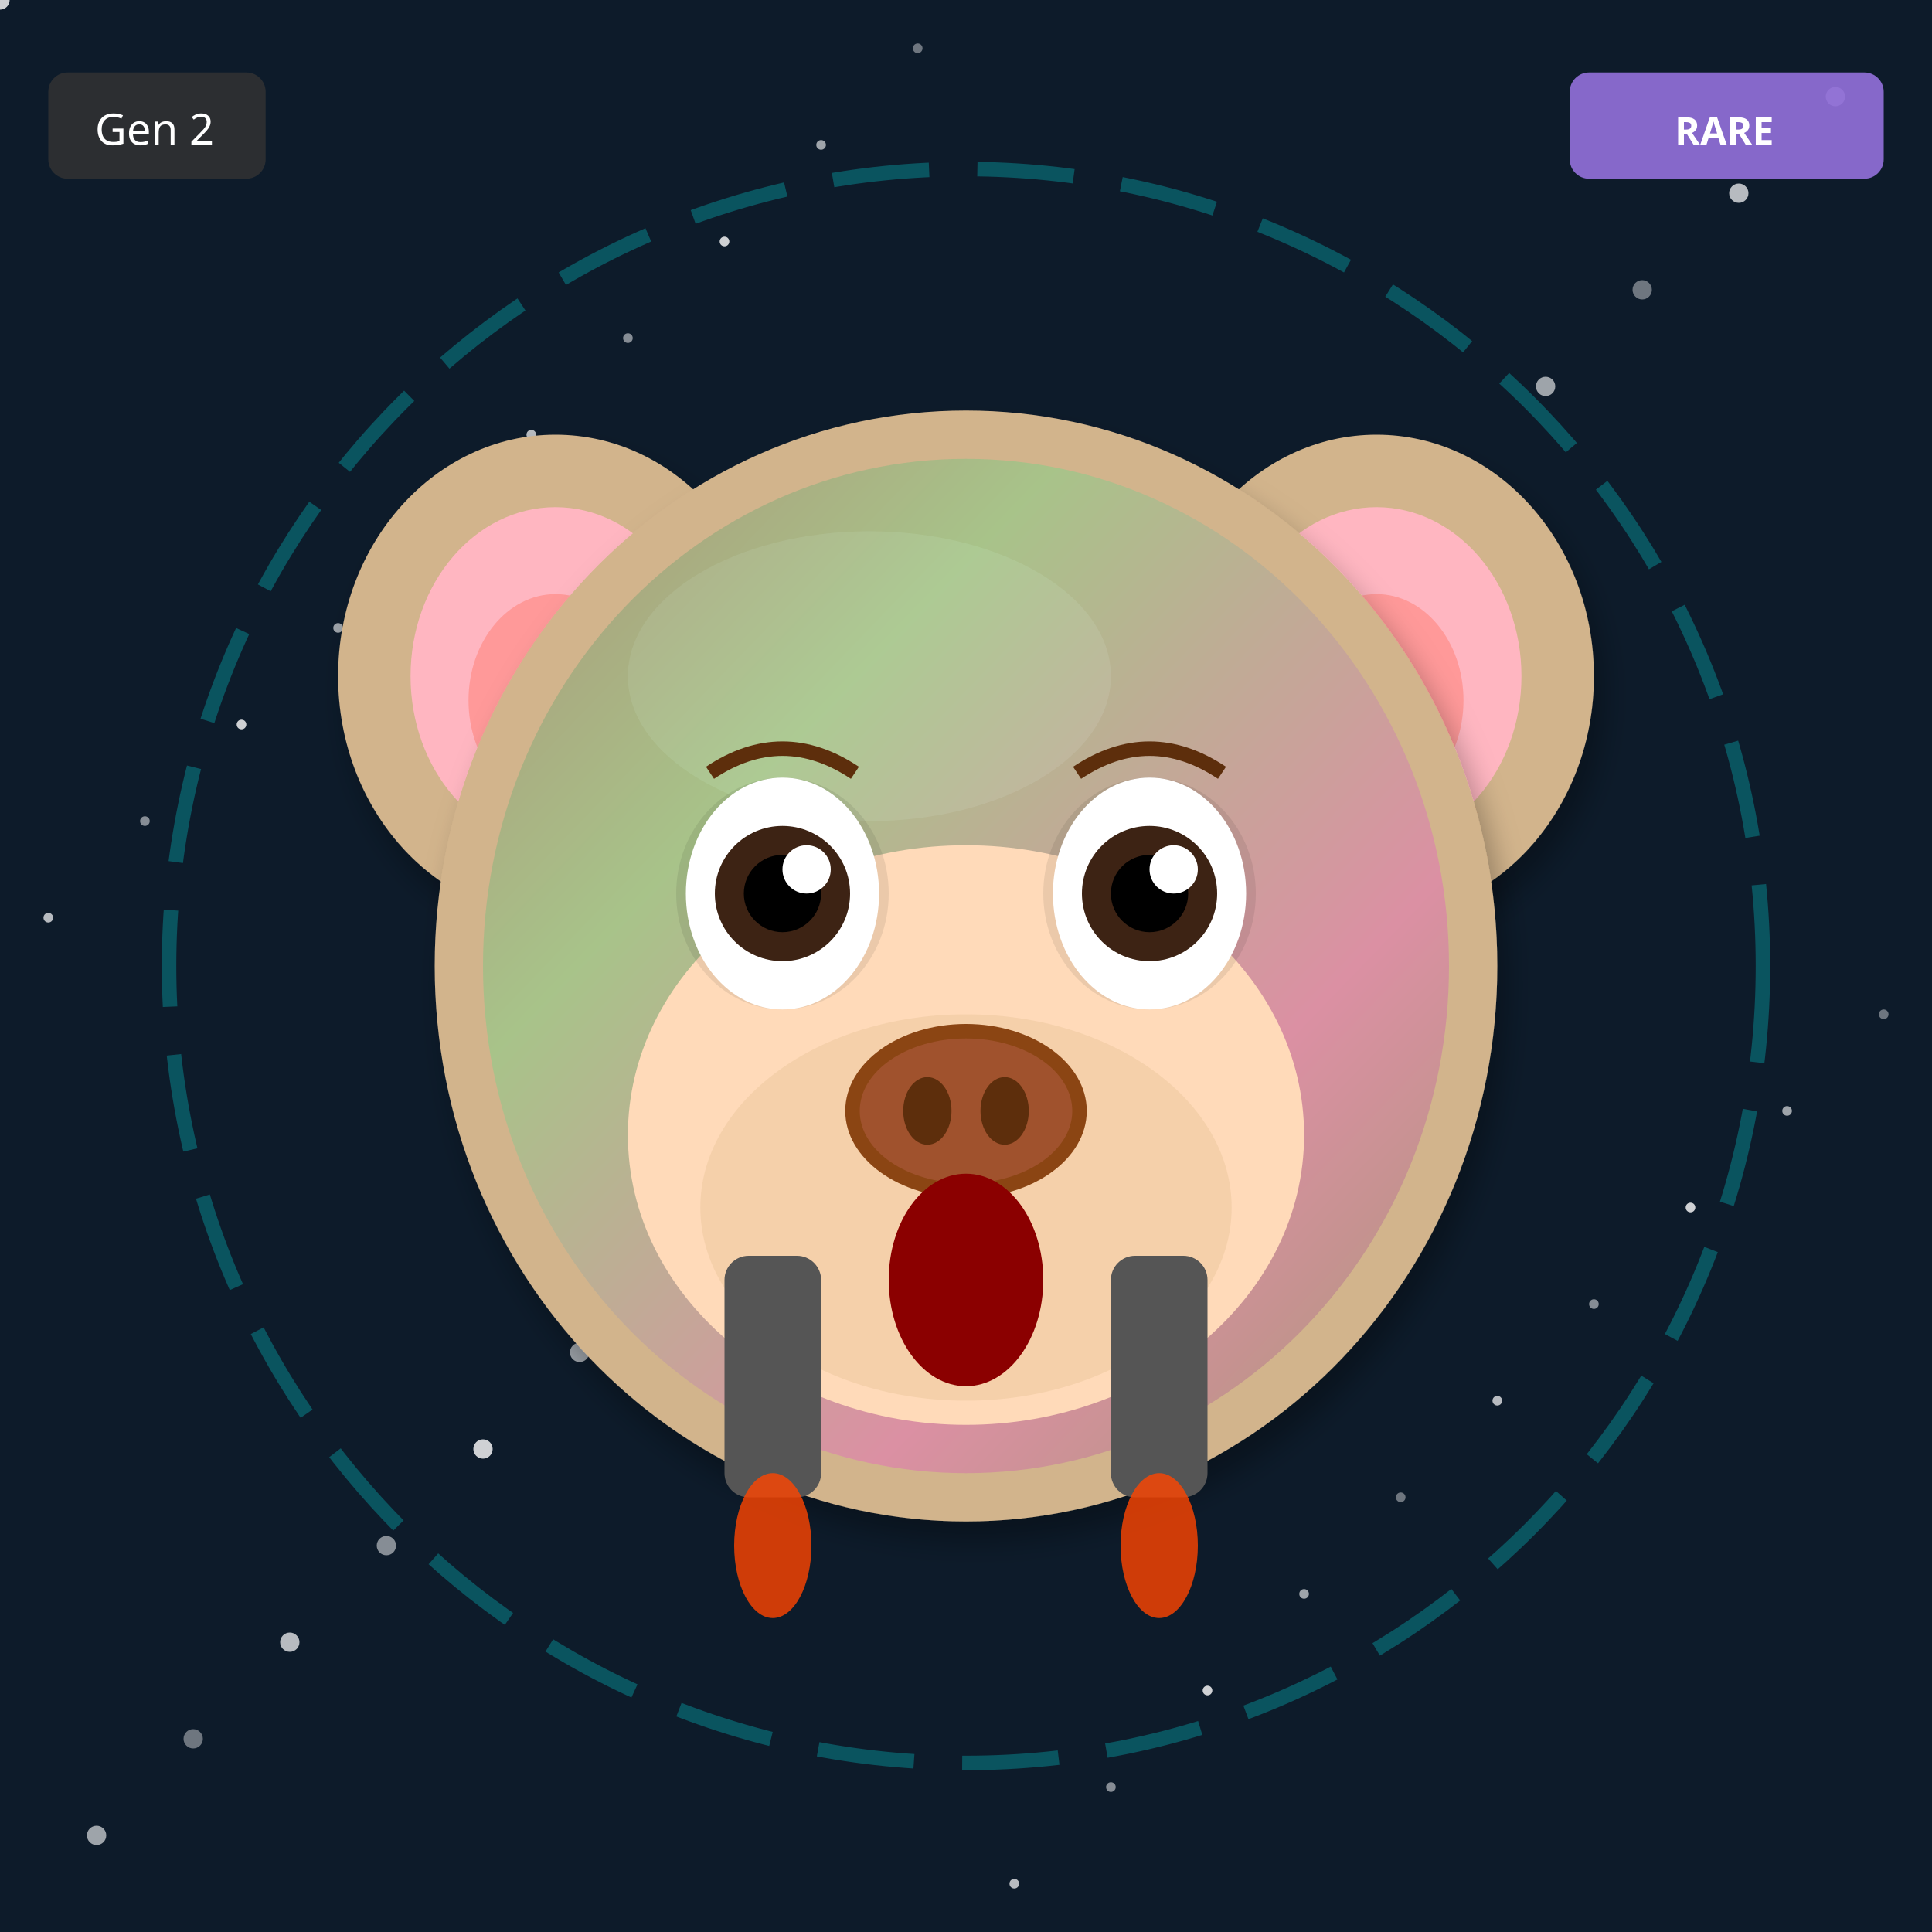
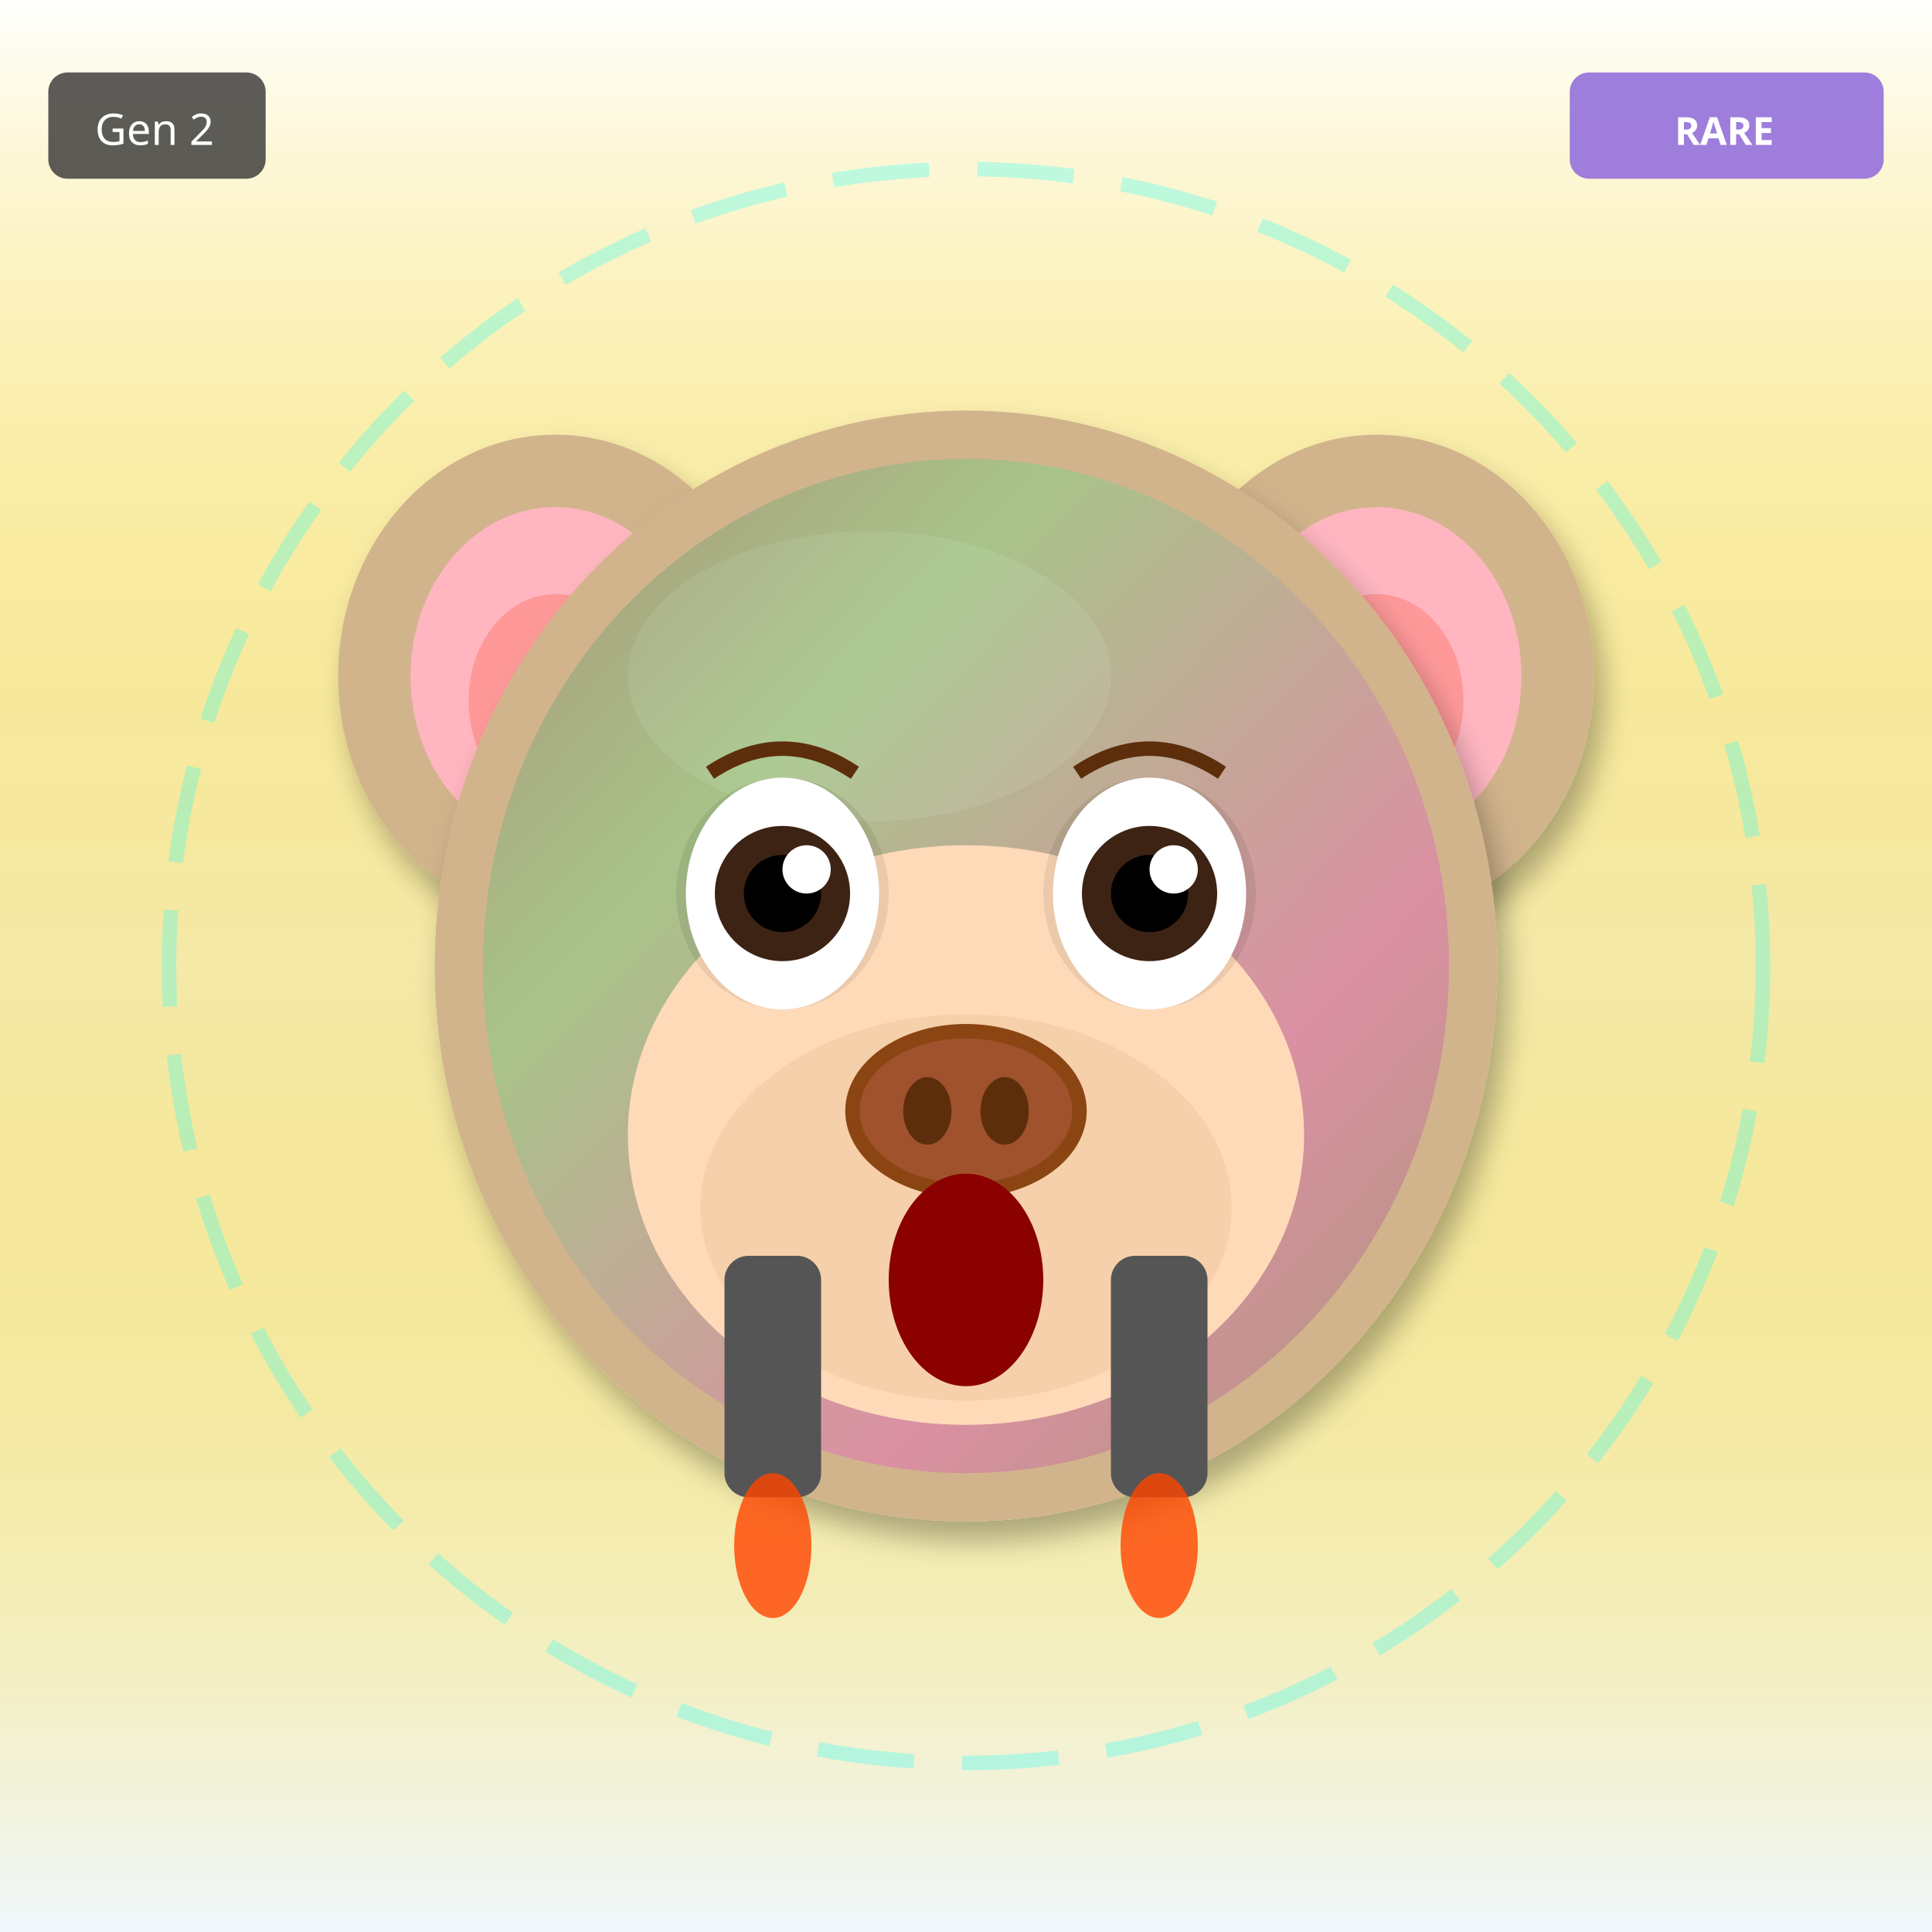
<svg xmlns="http://www.w3.org/2000/svg" width="400" height="400" viewBox="0 0 400 400">
  <defs>
    <filter id="shadow" x="-20%" y="-20%" width="140%" height="140%">
      <feDropShadow dx="2" dy="4" stdDeviation="3" flood-opacity="0.3" />
    </filter>
    <filter id="glow" x="-50%" y="-50%" width="200%" height="200%">
      <feGaussianBlur stdDeviation="8" result="blur" />
      <feMerge>
        <feMergeNode in="blur" />
        <feMergeNode in="SourceGraphic" />
      </feMerge>
    </filter>
    <linearGradient id="rainbow-body" x1="0%" y1="0%" x2="100%" y2="100%">
      <stop offset="0%" stop-color="#FF6B6B" />
      <stop offset="25%" stop-color="#FFE66D" />
      <stop offset="50%" stop-color="#4ECDC4" />
      <stop offset="75%" stop-color="#45B7D1" />
      <stop offset="100%" stop-color="#DDA0DD" />
    </linearGradient>
    <radialGradient id="galaxy-body" cx="30%" cy="30%">
      <stop offset="0%" stop-color="#E6E6FA" />
      <stop offset="50%" stop-color="#9370DB" />
      <stop offset="100%" stop-color="#1A0033" />
    </radialGradient>
    <linearGradient id="holo-body" x1="0%" y1="0%" x2="100%" y2="100%">
      <stop offset="0%" stop-color="#FF00FF" />
      <stop offset="50%" stop-color="#00FFFF" />
      <stop offset="100%" stop-color="#FFFF00" />
    </linearGradient>
    <linearGradient id="sky-gradient" x1="0%" y1="0%" x2="0%" y2="100%">
      <stop offset="0%" stop-color="#87CEEB" />
      <stop offset="100%" stop-color="#E0F4FF" />
    </linearGradient>
    <linearGradient id="grass-gradient" x1="0%" y1="0%" x2="0%" y2="100%">
      <stop offset="0%" stop-color="#90EE90" />
      <stop offset="100%" stop-color="#228B22" />
    </linearGradient>
    <linearGradient id="sunset-gradient" x1="0%" y1="0%" x2="0%" y2="100%">
      <stop offset="0%" stop-color="#FF6B6B" />
      <stop offset="50%" stop-color="#FFE66D" />
      <stop offset="100%" stop-color="#4ECDC4" />
    </linearGradient>
    <linearGradient id="aurora-gradient" x1="0%" y1="0%" x2="100%" y2="100%">
      <stop offset="0%" stop-color="#0D1B2A" />
      <stop offset="30%" stop-color="#00FF7F" />
      <stop offset="70%" stop-color="#FF00FF" />
      <stop offset="100%" stop-color="#0D1B2A" />
    </linearGradient>
    <radialGradient id="multiverse-gradient" cx="50%" cy="50%">
      <stop offset="0%" stop-color="#FFD700" />
      <stop offset="40%" stop-color="#FF00FF" />
      <stop offset="70%" stop-color="#00FFFF" />
      <stop offset="100%" stop-color="#000" />
    </radialGradient>
    <linearGradient id="rift-gradient" x1="0%" y1="0%" x2="100%" y2="100%">
      <stop offset="0%" stop-color="#000" />
      <stop offset="30%" stop-color="#9400D3" />
      <stop offset="50%" stop-color="#00FFFF" />
      <stop offset="70%" stop-color="#9400D3" />
      <stop offset="100%" stop-color="#000" />
    </linearGradient>
    <linearGradient id="heaven-gradient" x1="0%" y1="0%" x2="0%" y2="100%">
      <stop offset="0%" stop-color="#FFF" />
      <stop offset="50%" stop-color="#FFD700" stop-opacity="0.3" />
      <stop offset="100%" stop-color="#F0F8FF" />
    </linearGradient>
    <clipPath id="head-clip">
      <ellipse cx="200" cy="200" rx="110" ry="115" />
    </clipPath>
  </defs>
-   <rect width="400" height="400" fill="#0D1B2A" />
-   <circle cx="290" cy="310" r="1" fill="white" opacity="0.4" />
-   <circle cx="180" cy="220" r="2" fill="white" opacity="0.5" />
-   <circle cx="70" cy="130" r="1" fill="white" opacity="0.6" />
-   <circle cx="360" cy="40" r="2" fill="white" opacity="0.7" />
-   <circle cx="250" cy="350" r="1" fill="white" opacity="0.8" />
-   <circle cx="140" cy="260" r="2" fill="white" opacity="0.4" />
-   <circle cx="30" cy="170" r="1" fill="white" opacity="0.5" />
-   <circle cx="320" cy="80" r="2" fill="white" opacity="0.6" />
-   <circle cx="210" cy="390" r="1" fill="white" opacity="0.7" />
-   <circle cx="100" cy="300" r="2" fill="white" opacity="0.8" />
-   <circle cx="390" cy="210" r="1" fill="white" opacity="0.4" />
-   <circle cx="280" cy="120" r="2" fill="white" opacity="0.5" />
-   <circle cx="170" cy="30" r="1" fill="white" opacity="0.6" />
-   <circle cx="60" cy="340" r="2" fill="white" opacity="0.7" />
-   <circle cx="350" cy="250" r="1" fill="white" opacity="0.8" />
-   <circle cx="240" cy="160" r="2" fill="white" opacity="0.4" />
-   <circle cx="130" cy="70" r="1" fill="white" opacity="0.5" />
-   <circle cx="20" cy="380" r="2" fill="white" opacity="0.6" />
-   <circle cx="310" cy="290" r="1" fill="white" opacity="0.7" />
-   <circle cx="200" cy="200" r="2" fill="white" opacity="0.8" />
-   <circle cx="90" cy="110" r="1" fill="white" opacity="0.4" />
-   <circle cx="380" cy="20" r="2" fill="white" opacity="0.5" />
-   <circle cx="270" cy="330" r="1" fill="white" opacity="0.6" />
-   <circle cx="160" cy="240" r="2" fill="white" opacity="0.7" />
-   <circle cx="50" cy="150" r="1" fill="white" opacity="0.8" />
-   <circle cx="340" cy="60" r="2" fill="white" opacity="0.4" />
-   <circle cx="230" cy="370" r="1" fill="white" opacity="0.5" />
-   <circle cx="120" cy="280" r="2" fill="white" opacity="0.6" />
-   <circle cx="10" cy="190" r="1" fill="white" opacity="0.7" />
-   <circle cx="300" cy="100" r="2" fill="white" opacity="0.8" />
-   <circle cx="190" cy="10" r="1" fill="white" opacity="0.4" />
-   <circle cx="80" cy="320" r="2" fill="white" opacity="0.5" />
-   <circle cx="370" cy="230" r="1" fill="white" opacity="0.6" />
-   <circle cx="260" cy="140" r="2" fill="white" opacity="0.7" />
-   <circle cx="150" cy="50" r="1" fill="white" opacity="0.8" />
-   <circle cx="40" cy="360" r="2" fill="white" opacity="0.4" />
-   <circle cx="330" cy="270" r="1" fill="white" opacity="0.5" />
-   <circle cx="220" cy="180" r="2" fill="white" opacity="0.6" />
-   <circle cx="110" cy="90" r="1" fill="white" opacity="0.7" />
-   <circle cx="0" cy="0" r="2" fill="white" opacity="0.8" />
+   <rect width="400" height="400" fill="url(#heaven-gradient)" />
  <circle cx="200" cy="200" r="165" fill="none" stroke="#00FFFF" stroke-width="3" opacity="0.25" stroke-dasharray="20,10" />
  <ellipse cx="115" cy="140" rx="45" ry="50" fill="#D2B48C" filter="url(#shadow)" />
  <ellipse cx="115" cy="140" rx="30" ry="35" fill="#FFB6C1" />
  <ellipse cx="115" cy="145" rx="18" ry="22" fill="#FF9999" />
  <ellipse cx="285" cy="140" rx="45" ry="50" fill="#D2B48C" filter="url(#shadow)" />
  <ellipse cx="285" cy="140" rx="30" ry="35" fill="#FFB6C1" />
  <ellipse cx="285" cy="145" rx="18" ry="22" fill="#FF9999" />
  <ellipse cx="200" cy="200" rx="110" ry="115" fill="#D2B48C" filter="url(#shadow)" />
  <ellipse cx="180" cy="140" rx="50" ry="30" fill="#E8D4B8" opacity="0.3" />
  <g clip-path="url(#head-clip)">
    <ellipse cx="200" cy="200" rx="100" ry="105" fill="url(#aurora-gradient)" opacity="0.2" />
  </g>
  <ellipse cx="200" cy="235" rx="70" ry="60" fill="#FFDAB9" />
  <ellipse cx="200" cy="250" rx="55" ry="40" fill="#DEB887" opacity="0.3" />
  <ellipse cx="162" cy="185" rx="22" ry="24" fill="#000" opacity="0.08" />
  <ellipse cx="238" cy="185" rx="22" ry="24" fill="#000" opacity="0.08" />
  <ellipse cx="162" cy="185" rx="20" ry="24" fill="white" />
  <circle cx="162" cy="185" r="14" fill="#3D2314" />
  <circle cx="162" cy="185" r="8" fill="#000" />
  <circle cx="167" cy="180" r="5" fill="white" />
  <ellipse cx="238" cy="185" rx="20" ry="24" fill="white" />
  <circle cx="238" cy="185" r="14" fill="#3D2314" />
  <circle cx="238" cy="185" r="8" fill="#000" />
  <circle cx="243" cy="180" r="5" fill="white" />
  <g>
    <ellipse cx="200" cy="230" rx="25" ry="18" fill="#8B4513" />
    <ellipse cx="200" cy="230" rx="22" ry="15" fill="#A0522D" />
    <ellipse cx="192" cy="230" rx="5" ry="7" fill="#5D2E0C" />
    <ellipse cx="208" cy="230" rx="5" ry="7" fill="#5D2E0C" />
  </g>
  <ellipse cx="200" cy="265" rx="16" ry="22" fill="#8B0000" />
  <path d="M147 160 Q162 150 177 160" stroke="#5D2E0C" stroke-width="3" fill="none" />
  <path d="M223 160 Q238 150 253 160" stroke="#5D2E0C" stroke-width="3" fill="none" />
  <rect x="150" y="260" width="20" height="50" rx="5" fill="#555" />
  <rect x="230" y="260" width="20" height="50" rx="5" fill="#555" />
  <ellipse cx="160" cy="320" rx="8" ry="15" fill="#FF4500" opacity="0.8" />
  <ellipse cx="240" cy="320" rx="8" ry="15" fill="#FF4500" opacity="0.8" />
  <g transform="translate(325, 15)">
    <rect width="65" height="22" rx="4" fill="#9370DB" opacity="0.9" />
    <text x="32" y="15" font-size="8" fill="#FFF" text-anchor="middle" font-family="sans-serif" font-weight="bold">RARE</text>
  </g>
  <g transform="translate(10, 15)">
    <rect width="45" height="22" rx="4" fill="#333" opacity="0.8" />
    <text x="22" y="15" font-size="9" fill="#FFF" text-anchor="middle" font-family="sans-serif">Gen 2</text>
  </g>
</svg>
